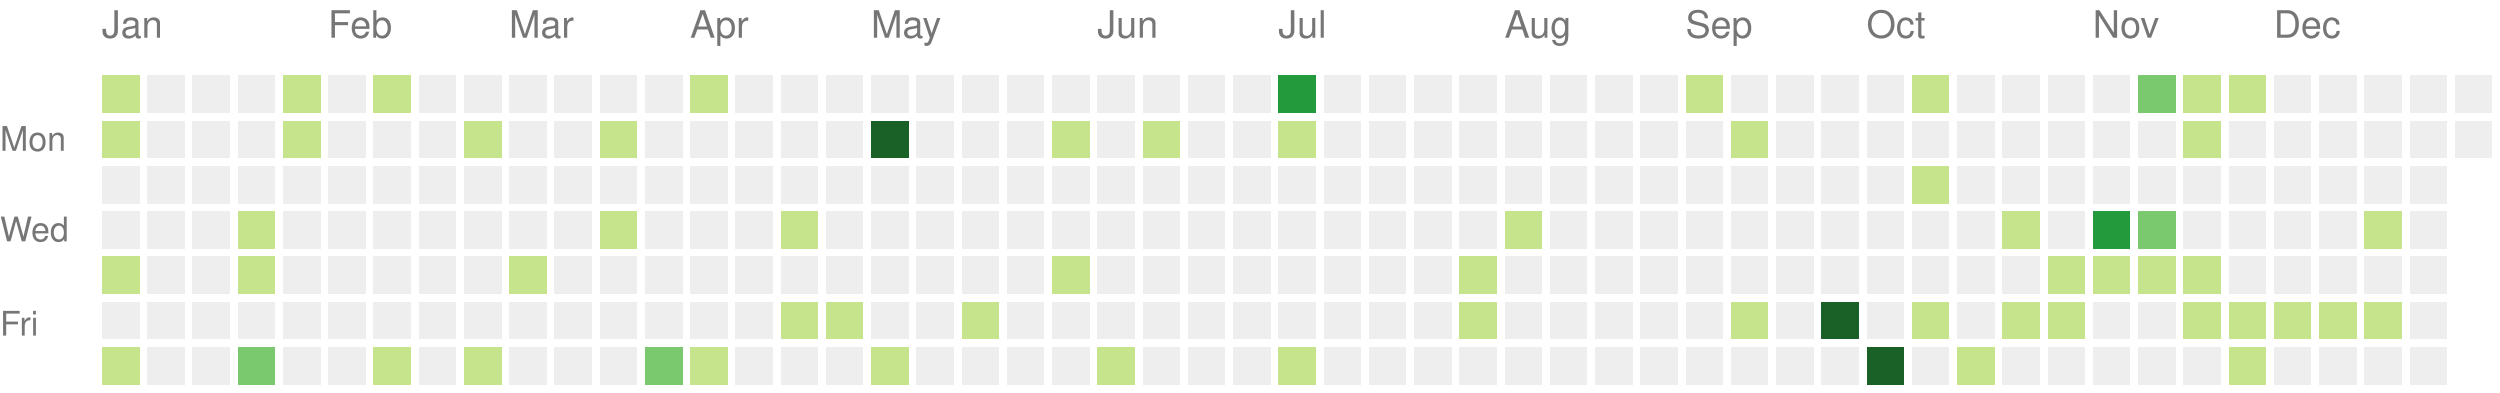
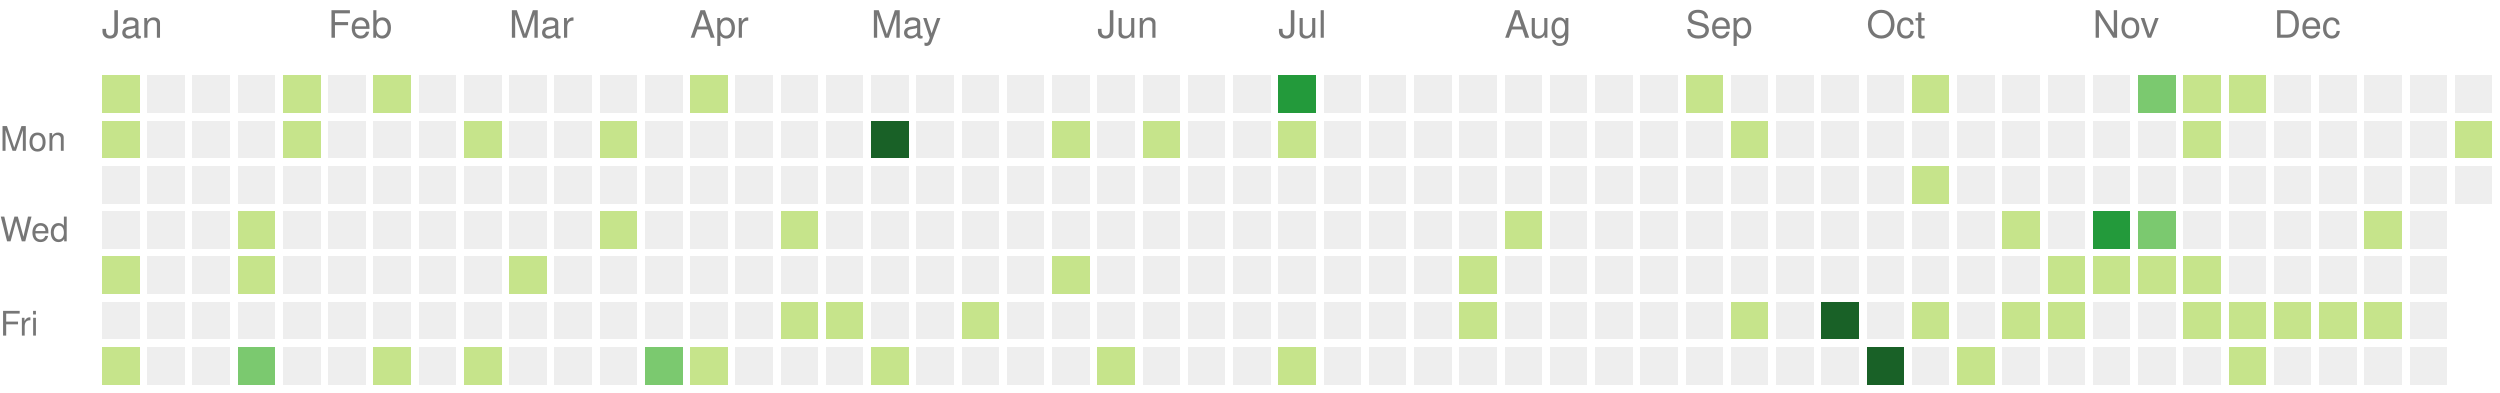
<svg xmlns="http://www.w3.org/2000/svg" version="1.1" width="663" height="104">
  <rect style="fill:#c6e48b;shape-rendering:crispedges;" data-score="1" data-date="2022-01-02" x="27" y="20" width="10" height="10" />
  <rect style="fill:#eeeeee;shape-rendering:crispedges;" data-score="0" data-date="2022-01-09" x="39" y="20" width="10" height="10" />
  <rect style="fill:#eeeeee;shape-rendering:crispedges;" data-score="0" data-date="2022-01-16" x="51" y="20" width="10" height="10" />
  <rect style="fill:#eeeeee;shape-rendering:crispedges;" data-score="0" data-date="2022-01-23" x="63" y="20" width="10" height="10" />
  <rect style="fill:#c6e48b;shape-rendering:crispedges;" data-score="1" data-date="2022-01-30" x="75" y="20" width="10" height="10" />
  <rect style="fill:#eeeeee;shape-rendering:crispedges;" data-score="0" data-date="2022-02-06" x="87" y="20" width="10" height="10" />
  <rect style="fill:#c6e48b;shape-rendering:crispedges;" data-score="1" data-date="2022-02-13" x="99" y="20" width="10" height="10" />
  <rect style="fill:#eeeeee;shape-rendering:crispedges;" data-score="0" data-date="2022-02-20" x="111" y="20" width="10" height="10" />
  <rect style="fill:#eeeeee;shape-rendering:crispedges;" data-score="0" data-date="2022-02-27" x="123" y="20" width="10" height="10" />
  <rect style="fill:#eeeeee;shape-rendering:crispedges;" data-score="0" data-date="2022-03-06" x="135" y="20" width="10" height="10" />
  <rect style="fill:#eeeeee;shape-rendering:crispedges;" data-score="0" data-date="2022-03-13" x="147" y="20" width="10" height="10" />
  <rect style="fill:#eeeeee;shape-rendering:crispedges;" data-score="0" data-date="2022-03-20" x="159" y="20" width="10" height="10" />
  <rect style="fill:#eeeeee;shape-rendering:crispedges;" data-score="0" data-date="2022-03-27" x="171" y="20" width="10" height="10" />
  <rect style="fill:#c6e48b;shape-rendering:crispedges;" data-score="2" data-date="2022-04-03" x="183" y="20" width="10" height="10" />
  <rect style="fill:#eeeeee;shape-rendering:crispedges;" data-score="0" data-date="2022-04-10" x="195" y="20" width="10" height="10" />
  <rect style="fill:#eeeeee;shape-rendering:crispedges;" data-score="0" data-date="2022-04-17" x="207" y="20" width="10" height="10" />
  <rect style="fill:#eeeeee;shape-rendering:crispedges;" data-score="0" data-date="2022-04-24" x="219" y="20" width="10" height="10" />
  <rect style="fill:#eeeeee;shape-rendering:crispedges;" data-score="0" data-date="2022-05-01" x="231" y="20" width="10" height="10" />
  <rect style="fill:#eeeeee;shape-rendering:crispedges;" data-score="0" data-date="2022-05-08" x="243" y="20" width="10" height="10" />
  <rect style="fill:#eeeeee;shape-rendering:crispedges;" data-score="0" data-date="2022-05-15" x="255" y="20" width="10" height="10" />
  <rect style="fill:#eeeeee;shape-rendering:crispedges;" data-score="0" data-date="2022-05-22" x="267" y="20" width="10" height="10" />
  <rect style="fill:#eeeeee;shape-rendering:crispedges;" data-score="0" data-date="2022-05-29" x="279" y="20" width="10" height="10" />
  <rect style="fill:#eeeeee;shape-rendering:crispedges;" data-score="0" data-date="2022-06-05" x="291" y="20" width="10" height="10" />
  <rect style="fill:#eeeeee;shape-rendering:crispedges;" data-score="0" data-date="2022-06-12" x="303" y="20" width="10" height="10" />
  <rect style="fill:#eeeeee;shape-rendering:crispedges;" data-score="0" data-date="2022-06-19" x="315" y="20" width="10" height="10" />
  <rect style="fill:#eeeeee;shape-rendering:crispedges;" data-score="0" data-date="2022-06-26" x="327" y="20" width="10" height="10" />
  <rect style="fill:#239a3b;shape-rendering:crispedges;" data-score="6" data-date="2022-07-03" x="339" y="20" width="10" height="10" />
  <rect style="fill:#eeeeee;shape-rendering:crispedges;" data-score="0" data-date="2022-07-10" x="351" y="20" width="10" height="10" />
  <rect style="fill:#eeeeee;shape-rendering:crispedges;" data-score="0" data-date="2022-07-17" x="363" y="20" width="10" height="10" />
  <rect style="fill:#eeeeee;shape-rendering:crispedges;" data-score="0" data-date="2022-07-24" x="375" y="20" width="10" height="10" />
  <rect style="fill:#eeeeee;shape-rendering:crispedges;" data-score="0" data-date="2022-07-31" x="387" y="20" width="10" height="10" />
  <rect style="fill:#eeeeee;shape-rendering:crispedges;" data-score="0" data-date="2022-08-07" x="399" y="20" width="10" height="10" />
  <rect style="fill:#eeeeee;shape-rendering:crispedges;" data-score="0" data-date="2022-08-14" x="411" y="20" width="10" height="10" />
  <rect style="fill:#eeeeee;shape-rendering:crispedges;" data-score="0" data-date="2022-08-21" x="423" y="20" width="10" height="10" />
  <rect style="fill:#eeeeee;shape-rendering:crispedges;" data-score="0" data-date="2022-08-28" x="435" y="20" width="10" height="10" />
  <rect style="fill:#c6e48b;shape-rendering:crispedges;" data-score="1" data-date="2022-09-04" x="447" y="20" width="10" height="10" />
  <rect style="fill:#eeeeee;shape-rendering:crispedges;" data-score="0" data-date="2022-09-11" x="459" y="20" width="10" height="10" />
  <rect style="fill:#eeeeee;shape-rendering:crispedges;" data-score="0" data-date="2022-09-18" x="471" y="20" width="10" height="10" />
  <rect style="fill:#eeeeee;shape-rendering:crispedges;" data-score="0" data-date="2022-09-25" x="483" y="20" width="10" height="10" />
  <rect style="fill:#eeeeee;shape-rendering:crispedges;" data-score="0" data-date="2022-10-02" x="495" y="20" width="10" height="10" />
  <rect style="fill:#c6e48b;shape-rendering:crispedges;" data-score="2" data-date="2022-10-09" x="507" y="20" width="10" height="10" />
  <rect style="fill:#eeeeee;shape-rendering:crispedges;" data-score="0" data-date="2022-10-16" x="519" y="20" width="10" height="10" />
  <rect style="fill:#eeeeee;shape-rendering:crispedges;" data-score="0" data-date="2022-10-23" x="531" y="20" width="10" height="10" />
  <rect style="fill:#eeeeee;shape-rendering:crispedges;" data-score="0" data-date="2022-10-30" x="543" y="20" width="10" height="10" />
  <rect style="fill:#eeeeee;shape-rendering:crispedges;" data-score="0" data-date="2022-11-06" x="555" y="20" width="10" height="10" />
  <rect style="fill:#7bc96f;shape-rendering:crispedges;" data-score="3" data-date="2022-11-13" x="567" y="20" width="10" height="10" />
  <rect style="fill:#c6e48b;shape-rendering:crispedges;" data-score="1" data-date="2022-11-20" x="579" y="20" width="10" height="10" />
  <rect style="fill:#c6e48b;shape-rendering:crispedges;" data-score="2" data-date="2022-11-27" x="591" y="20" width="10" height="10" />
  <rect style="fill:#eeeeee;shape-rendering:crispedges;" data-score="0" data-date="2022-12-04" x="603" y="20" width="10" height="10" />
  <rect style="fill:#eeeeee;shape-rendering:crispedges;" data-score="0" data-date="2022-12-11" x="615" y="20" width="10" height="10" />
  <rect style="fill:#eeeeee;shape-rendering:crispedges;" data-score="0" data-date="2022-12-18" x="627" y="20" width="10" height="10" />
  <rect style="fill:#eeeeee;shape-rendering:crispedges;" data-score="0" data-date="2022-12-25" x="639" y="20" width="10" height="10" />
  <rect style="fill:#eeeeee;shape-rendering:crispedges;" data-score="0" data-date="2023-01-01" x="651" y="20" width="10" height="10" />
  <rect style="fill:#c6e48b;shape-rendering:crispedges;" data-score="2" data-date="2022-01-03" x="27" y="32" width="10" height="10" />
  <rect style="fill:#eeeeee;shape-rendering:crispedges;" data-score="0" data-date="2022-01-10" x="39" y="32" width="10" height="10" />
  <rect style="fill:#eeeeee;shape-rendering:crispedges;" data-score="0" data-date="2022-01-17" x="51" y="32" width="10" height="10" />
  <rect style="fill:#eeeeee;shape-rendering:crispedges;" data-score="0" data-date="2022-01-24" x="63" y="32" width="10" height="10" />
  <rect style="fill:#c6e48b;shape-rendering:crispedges;" data-score="1" data-date="2022-01-31" x="75" y="32" width="10" height="10" />
  <rect style="fill:#eeeeee;shape-rendering:crispedges;" data-score="0" data-date="2022-02-07" x="87" y="32" width="10" height="10" />
  <rect style="fill:#eeeeee;shape-rendering:crispedges;" data-score="0" data-date="2022-02-14" x="99" y="32" width="10" height="10" />
  <rect style="fill:#eeeeee;shape-rendering:crispedges;" data-score="0" data-date="2022-02-21" x="111" y="32" width="10" height="10" />
  <rect style="fill:#c6e48b;shape-rendering:crispedges;" data-score="1" data-date="2022-02-28" x="123" y="32" width="10" height="10" />
  <rect style="fill:#eeeeee;shape-rendering:crispedges;" data-score="0" data-date="2022-03-07" x="135" y="32" width="10" height="10" />
  <rect style="fill:#eeeeee;shape-rendering:crispedges;" data-score="0" data-date="2022-03-14" x="147" y="32" width="10" height="10" />
  <rect style="fill:#c6e48b;shape-rendering:crispedges;" data-score="1" data-date="2022-03-21" x="159" y="32" width="10" height="10" />
  <rect style="fill:#eeeeee;shape-rendering:crispedges;" data-score="0" data-date="2022-03-28" x="171" y="32" width="10" height="10" />
  <rect style="fill:#eeeeee;shape-rendering:crispedges;" data-score="0" data-date="2022-04-04" x="183" y="32" width="10" height="10" />
  <rect style="fill:#eeeeee;shape-rendering:crispedges;" data-score="0" data-date="2022-04-11" x="195" y="32" width="10" height="10" />
  <rect style="fill:#eeeeee;shape-rendering:crispedges;" data-score="0" data-date="2022-04-18" x="207" y="32" width="10" height="10" />
  <rect style="fill:#eeeeee;shape-rendering:crispedges;" data-score="0" data-date="2022-04-25" x="219" y="32" width="10" height="10" />
  <rect style="fill:#196127;shape-rendering:crispedges;" data-score="9" data-date="2022-05-02" x="231" y="32" width="10" height="10" />
  <rect style="fill:#eeeeee;shape-rendering:crispedges;" data-score="0" data-date="2022-05-09" x="243" y="32" width="10" height="10" />
  <rect style="fill:#eeeeee;shape-rendering:crispedges;" data-score="0" data-date="2022-05-16" x="255" y="32" width="10" height="10" />
  <rect style="fill:#eeeeee;shape-rendering:crispedges;" data-score="0" data-date="2022-05-23" x="267" y="32" width="10" height="10" />
  <rect style="fill:#c6e48b;shape-rendering:crispedges;" data-score="1" data-date="2022-05-30" x="279" y="32" width="10" height="10" />
  <rect style="fill:#eeeeee;shape-rendering:crispedges;" data-score="0" data-date="2022-06-06" x="291" y="32" width="10" height="10" />
  <rect style="fill:#c6e48b;shape-rendering:crispedges;" data-score="1" data-date="2022-06-13" x="303" y="32" width="10" height="10" />
  <rect style="fill:#eeeeee;shape-rendering:crispedges;" data-score="0" data-date="2022-06-20" x="315" y="32" width="10" height="10" />
  <rect style="fill:#eeeeee;shape-rendering:crispedges;" data-score="0" data-date="2022-06-27" x="327" y="32" width="10" height="10" />
  <rect style="fill:#c6e48b;shape-rendering:crispedges;" data-score="1" data-date="2022-07-04" x="339" y="32" width="10" height="10" />
  <rect style="fill:#eeeeee;shape-rendering:crispedges;" data-score="0" data-date="2022-07-11" x="351" y="32" width="10" height="10" />
  <rect style="fill:#eeeeee;shape-rendering:crispedges;" data-score="0" data-date="2022-07-18" x="363" y="32" width="10" height="10" />
  <rect style="fill:#eeeeee;shape-rendering:crispedges;" data-score="0" data-date="2022-07-25" x="375" y="32" width="10" height="10" />
  <rect style="fill:#eeeeee;shape-rendering:crispedges;" data-score="0" data-date="2022-08-01" x="387" y="32" width="10" height="10" />
  <rect style="fill:#eeeeee;shape-rendering:crispedges;" data-score="0" data-date="2022-08-08" x="399" y="32" width="10" height="10" />
  <rect style="fill:#eeeeee;shape-rendering:crispedges;" data-score="0" data-date="2022-08-15" x="411" y="32" width="10" height="10" />
  <rect style="fill:#eeeeee;shape-rendering:crispedges;" data-score="0" data-date="2022-08-22" x="423" y="32" width="10" height="10" />
  <rect style="fill:#eeeeee;shape-rendering:crispedges;" data-score="0" data-date="2022-08-29" x="435" y="32" width="10" height="10" />
  <rect style="fill:#eeeeee;shape-rendering:crispedges;" data-score="0" data-date="2022-09-05" x="447" y="32" width="10" height="10" />
  <rect style="fill:#c6e48b;shape-rendering:crispedges;" data-score="1" data-date="2022-09-12" x="459" y="32" width="10" height="10" />
  <rect style="fill:#eeeeee;shape-rendering:crispedges;" data-score="0" data-date="2022-09-19" x="471" y="32" width="10" height="10" />
  <rect style="fill:#eeeeee;shape-rendering:crispedges;" data-score="0" data-date="2022-09-26" x="483" y="32" width="10" height="10" />
  <rect style="fill:#eeeeee;shape-rendering:crispedges;" data-score="0" data-date="2022-10-03" x="495" y="32" width="10" height="10" />
  <rect style="fill:#eeeeee;shape-rendering:crispedges;" data-score="0" data-date="2022-10-10" x="507" y="32" width="10" height="10" />
  <rect style="fill:#eeeeee;shape-rendering:crispedges;" data-score="0" data-date="2022-10-17" x="519" y="32" width="10" height="10" />
  <rect style="fill:#eeeeee;shape-rendering:crispedges;" data-score="0" data-date="2022-10-24" x="531" y="32" width="10" height="10" />
  <rect style="fill:#eeeeee;shape-rendering:crispedges;" data-score="0" data-date="2022-10-31" x="543" y="32" width="10" height="10" />
  <rect style="fill:#eeeeee;shape-rendering:crispedges;" data-score="0" data-date="2022-11-07" x="555" y="32" width="10" height="10" />
  <rect style="fill:#eeeeee;shape-rendering:crispedges;" data-score="0" data-date="2022-11-14" x="567" y="32" width="10" height="10" />
  <rect style="fill:#c6e48b;shape-rendering:crispedges;" data-score="2" data-date="2022-11-21" x="579" y="32" width="10" height="10" />
  <rect style="fill:#eeeeee;shape-rendering:crispedges;" data-score="0" data-date="2022-11-28" x="591" y="32" width="10" height="10" />
  <rect style="fill:#eeeeee;shape-rendering:crispedges;" data-score="0" data-date="2022-12-05" x="603" y="32" width="10" height="10" />
  <rect style="fill:#eeeeee;shape-rendering:crispedges;" data-score="0" data-date="2022-12-12" x="615" y="32" width="10" height="10" />
  <rect style="fill:#eeeeee;shape-rendering:crispedges;" data-score="0" data-date="2022-12-19" x="627" y="32" width="10" height="10" />
  <rect style="fill:#eeeeee;shape-rendering:crispedges;" data-score="0" data-date="2022-12-26" x="639" y="32" width="10" height="10" />
-   <rect style="fill:#eeeeee;shape-rendering:crispedges;" data-score="0" data-date="2023-01-02" x="651" y="32" width="10" height="10" />
+   <rect style="fill:#c6e48b;shape-rendering:crispedges;" data-score="1" data-date="2023-01-02" x="651" y="32" width="10" height="10" />
  <rect style="fill:#eeeeee;shape-rendering:crispedges;" data-score="0" data-date="2022-01-04" x="27" y="44" width="10" height="10" />
  <rect style="fill:#eeeeee;shape-rendering:crispedges;" data-score="0" data-date="2022-01-11" x="39" y="44" width="10" height="10" />
  <rect style="fill:#eeeeee;shape-rendering:crispedges;" data-score="0" data-date="2022-01-18" x="51" y="44" width="10" height="10" />
  <rect style="fill:#eeeeee;shape-rendering:crispedges;" data-score="0" data-date="2022-01-25" x="63" y="44" width="10" height="10" />
  <rect style="fill:#eeeeee;shape-rendering:crispedges;" data-score="0" data-date="2022-02-01" x="75" y="44" width="10" height="10" />
  <rect style="fill:#eeeeee;shape-rendering:crispedges;" data-score="0" data-date="2022-02-08" x="87" y="44" width="10" height="10" />
  <rect style="fill:#eeeeee;shape-rendering:crispedges;" data-score="0" data-date="2022-02-15" x="99" y="44" width="10" height="10" />
  <rect style="fill:#eeeeee;shape-rendering:crispedges;" data-score="0" data-date="2022-02-22" x="111" y="44" width="10" height="10" />
  <rect style="fill:#eeeeee;shape-rendering:crispedges;" data-score="0" data-date="2022-03-01" x="123" y="44" width="10" height="10" />
  <rect style="fill:#eeeeee;shape-rendering:crispedges;" data-score="0" data-date="2022-03-08" x="135" y="44" width="10" height="10" />
  <rect style="fill:#eeeeee;shape-rendering:crispedges;" data-score="0" data-date="2022-03-15" x="147" y="44" width="10" height="10" />
  <rect style="fill:#eeeeee;shape-rendering:crispedges;" data-score="0" data-date="2022-03-22" x="159" y="44" width="10" height="10" />
  <rect style="fill:#eeeeee;shape-rendering:crispedges;" data-score="0" data-date="2022-03-29" x="171" y="44" width="10" height="10" />
  <rect style="fill:#eeeeee;shape-rendering:crispedges;" data-score="0" data-date="2022-04-05" x="183" y="44" width="10" height="10" />
  <rect style="fill:#eeeeee;shape-rendering:crispedges;" data-score="0" data-date="2022-04-12" x="195" y="44" width="10" height="10" />
  <rect style="fill:#eeeeee;shape-rendering:crispedges;" data-score="0" data-date="2022-04-19" x="207" y="44" width="10" height="10" />
  <rect style="fill:#eeeeee;shape-rendering:crispedges;" data-score="0" data-date="2022-04-26" x="219" y="44" width="10" height="10" />
  <rect style="fill:#eeeeee;shape-rendering:crispedges;" data-score="0" data-date="2022-05-03" x="231" y="44" width="10" height="10" />
  <rect style="fill:#eeeeee;shape-rendering:crispedges;" data-score="0" data-date="2022-05-10" x="243" y="44" width="10" height="10" />
  <rect style="fill:#eeeeee;shape-rendering:crispedges;" data-score="0" data-date="2022-05-17" x="255" y="44" width="10" height="10" />
  <rect style="fill:#eeeeee;shape-rendering:crispedges;" data-score="0" data-date="2022-05-24" x="267" y="44" width="10" height="10" />
  <rect style="fill:#eeeeee;shape-rendering:crispedges;" data-score="0" data-date="2022-05-31" x="279" y="44" width="10" height="10" />
  <rect style="fill:#eeeeee;shape-rendering:crispedges;" data-score="0" data-date="2022-06-07" x="291" y="44" width="10" height="10" />
  <rect style="fill:#eeeeee;shape-rendering:crispedges;" data-score="0" data-date="2022-06-14" x="303" y="44" width="10" height="10" />
  <rect style="fill:#eeeeee;shape-rendering:crispedges;" data-score="0" data-date="2022-06-21" x="315" y="44" width="10" height="10" />
  <rect style="fill:#eeeeee;shape-rendering:crispedges;" data-score="0" data-date="2022-06-28" x="327" y="44" width="10" height="10" />
  <rect style="fill:#eeeeee;shape-rendering:crispedges;" data-score="0" data-date="2022-07-05" x="339" y="44" width="10" height="10" />
  <rect style="fill:#eeeeee;shape-rendering:crispedges;" data-score="0" data-date="2022-07-12" x="351" y="44" width="10" height="10" />
  <rect style="fill:#eeeeee;shape-rendering:crispedges;" data-score="0" data-date="2022-07-19" x="363" y="44" width="10" height="10" />
  <rect style="fill:#eeeeee;shape-rendering:crispedges;" data-score="0" data-date="2022-07-26" x="375" y="44" width="10" height="10" />
  <rect style="fill:#eeeeee;shape-rendering:crispedges;" data-score="0" data-date="2022-08-02" x="387" y="44" width="10" height="10" />
  <rect style="fill:#eeeeee;shape-rendering:crispedges;" data-score="0" data-date="2022-08-09" x="399" y="44" width="10" height="10" />
  <rect style="fill:#eeeeee;shape-rendering:crispedges;" data-score="0" data-date="2022-08-16" x="411" y="44" width="10" height="10" />
  <rect style="fill:#eeeeee;shape-rendering:crispedges;" data-score="0" data-date="2022-08-23" x="423" y="44" width="10" height="10" />
  <rect style="fill:#eeeeee;shape-rendering:crispedges;" data-score="0" data-date="2022-08-30" x="435" y="44" width="10" height="10" />
  <rect style="fill:#eeeeee;shape-rendering:crispedges;" data-score="0" data-date="2022-09-06" x="447" y="44" width="10" height="10" />
  <rect style="fill:#eeeeee;shape-rendering:crispedges;" data-score="0" data-date="2022-09-13" x="459" y="44" width="10" height="10" />
  <rect style="fill:#eeeeee;shape-rendering:crispedges;" data-score="0" data-date="2022-09-20" x="471" y="44" width="10" height="10" />
  <rect style="fill:#eeeeee;shape-rendering:crispedges;" data-score="0" data-date="2022-09-27" x="483" y="44" width="10" height="10" />
  <rect style="fill:#eeeeee;shape-rendering:crispedges;" data-score="0" data-date="2022-10-04" x="495" y="44" width="10" height="10" />
  <rect style="fill:#c6e48b;shape-rendering:crispedges;" data-score="2" data-date="2022-10-11" x="507" y="44" width="10" height="10" />
  <rect style="fill:#eeeeee;shape-rendering:crispedges;" data-score="0" data-date="2022-10-18" x="519" y="44" width="10" height="10" />
  <rect style="fill:#eeeeee;shape-rendering:crispedges;" data-score="0" data-date="2022-10-25" x="531" y="44" width="10" height="10" />
  <rect style="fill:#eeeeee;shape-rendering:crispedges;" data-score="0" data-date="2022-11-01" x="543" y="44" width="10" height="10" />
  <rect style="fill:#eeeeee;shape-rendering:crispedges;" data-score="0" data-date="2022-11-08" x="555" y="44" width="10" height="10" />
  <rect style="fill:#eeeeee;shape-rendering:crispedges;" data-score="0" data-date="2022-11-15" x="567" y="44" width="10" height="10" />
  <rect style="fill:#eeeeee;shape-rendering:crispedges;" data-score="0" data-date="2022-11-22" x="579" y="44" width="10" height="10" />
  <rect style="fill:#eeeeee;shape-rendering:crispedges;" data-score="0" data-date="2022-11-29" x="591" y="44" width="10" height="10" />
  <rect style="fill:#eeeeee;shape-rendering:crispedges;" data-score="0" data-date="2022-12-06" x="603" y="44" width="10" height="10" />
  <rect style="fill:#eeeeee;shape-rendering:crispedges;" data-score="0" data-date="2022-12-13" x="615" y="44" width="10" height="10" />
  <rect style="fill:#eeeeee;shape-rendering:crispedges;" data-score="0" data-date="2022-12-20" x="627" y="44" width="10" height="10" />
  <rect style="fill:#eeeeee;shape-rendering:crispedges;" data-score="0" data-date="2022-12-27" x="639" y="44" width="10" height="10" />
+   <rect style="fill:#eeeeee;shape-rendering:crispedges;" data-score="0" data-date="2023-01-03" x="651" y="44" width="10" height="10" />
  <rect style="fill:#eeeeee;shape-rendering:crispedges;" data-score="0" data-date="2022-01-05" x="27" y="56" width="10" height="10" />
  <rect style="fill:#eeeeee;shape-rendering:crispedges;" data-score="0" data-date="2022-01-12" x="39" y="56" width="10" height="10" />
  <rect style="fill:#eeeeee;shape-rendering:crispedges;" data-score="0" data-date="2022-01-19" x="51" y="56" width="10" height="10" />
  <rect style="fill:#c6e48b;shape-rendering:crispedges;" data-score="1" data-date="2022-01-26" x="63" y="56" width="10" height="10" />
  <rect style="fill:#eeeeee;shape-rendering:crispedges;" data-score="0" data-date="2022-02-02" x="75" y="56" width="10" height="10" />
  <rect style="fill:#eeeeee;shape-rendering:crispedges;" data-score="0" data-date="2022-02-09" x="87" y="56" width="10" height="10" />
  <rect style="fill:#eeeeee;shape-rendering:crispedges;" data-score="0" data-date="2022-02-16" x="99" y="56" width="10" height="10" />
  <rect style="fill:#eeeeee;shape-rendering:crispedges;" data-score="0" data-date="2022-02-23" x="111" y="56" width="10" height="10" />
  <rect style="fill:#eeeeee;shape-rendering:crispedges;" data-score="0" data-date="2022-03-02" x="123" y="56" width="10" height="10" />
  <rect style="fill:#eeeeee;shape-rendering:crispedges;" data-score="0" data-date="2022-03-09" x="135" y="56" width="10" height="10" />
  <rect style="fill:#eeeeee;shape-rendering:crispedges;" data-score="0" data-date="2022-03-16" x="147" y="56" width="10" height="10" />
  <rect style="fill:#c6e48b;shape-rendering:crispedges;" data-score="1" data-date="2022-03-23" x="159" y="56" width="10" height="10" />
  <rect style="fill:#eeeeee;shape-rendering:crispedges;" data-score="0" data-date="2022-03-30" x="171" y="56" width="10" height="10" />
  <rect style="fill:#eeeeee;shape-rendering:crispedges;" data-score="0" data-date="2022-04-06" x="183" y="56" width="10" height="10" />
  <rect style="fill:#eeeeee;shape-rendering:crispedges;" data-score="0" data-date="2022-04-13" x="195" y="56" width="10" height="10" />
  <rect style="fill:#c6e48b;shape-rendering:crispedges;" data-score="1" data-date="2022-04-20" x="207" y="56" width="10" height="10" />
  <rect style="fill:#eeeeee;shape-rendering:crispedges;" data-score="0" data-date="2022-04-27" x="219" y="56" width="10" height="10" />
  <rect style="fill:#eeeeee;shape-rendering:crispedges;" data-score="0" data-date="2022-05-04" x="231" y="56" width="10" height="10" />
  <rect style="fill:#eeeeee;shape-rendering:crispedges;" data-score="0" data-date="2022-05-11" x="243" y="56" width="10" height="10" />
  <rect style="fill:#eeeeee;shape-rendering:crispedges;" data-score="0" data-date="2022-05-18" x="255" y="56" width="10" height="10" />
  <rect style="fill:#eeeeee;shape-rendering:crispedges;" data-score="0" data-date="2022-05-25" x="267" y="56" width="10" height="10" />
  <rect style="fill:#eeeeee;shape-rendering:crispedges;" data-score="0" data-date="2022-06-01" x="279" y="56" width="10" height="10" />
  <rect style="fill:#eeeeee;shape-rendering:crispedges;" data-score="0" data-date="2022-06-08" x="291" y="56" width="10" height="10" />
  <rect style="fill:#eeeeee;shape-rendering:crispedges;" data-score="0" data-date="2022-06-15" x="303" y="56" width="10" height="10" />
  <rect style="fill:#eeeeee;shape-rendering:crispedges;" data-score="0" data-date="2022-06-22" x="315" y="56" width="10" height="10" />
  <rect style="fill:#eeeeee;shape-rendering:crispedges;" data-score="0" data-date="2022-06-29" x="327" y="56" width="10" height="10" />
  <rect style="fill:#eeeeee;shape-rendering:crispedges;" data-score="0" data-date="2022-07-06" x="339" y="56" width="10" height="10" />
  <rect style="fill:#eeeeee;shape-rendering:crispedges;" data-score="0" data-date="2022-07-13" x="351" y="56" width="10" height="10" />
  <rect style="fill:#eeeeee;shape-rendering:crispedges;" data-score="0" data-date="2022-07-20" x="363" y="56" width="10" height="10" />
  <rect style="fill:#eeeeee;shape-rendering:crispedges;" data-score="0" data-date="2022-07-27" x="375" y="56" width="10" height="10" />
  <rect style="fill:#eeeeee;shape-rendering:crispedges;" data-score="0" data-date="2022-08-03" x="387" y="56" width="10" height="10" />
  <rect style="fill:#c6e48b;shape-rendering:crispedges;" data-score="1" data-date="2022-08-10" x="399" y="56" width="10" height="10" />
  <rect style="fill:#eeeeee;shape-rendering:crispedges;" data-score="0" data-date="2022-08-17" x="411" y="56" width="10" height="10" />
  <rect style="fill:#eeeeee;shape-rendering:crispedges;" data-score="0" data-date="2022-08-24" x="423" y="56" width="10" height="10" />
  <rect style="fill:#eeeeee;shape-rendering:crispedges;" data-score="0" data-date="2022-08-31" x="435" y="56" width="10" height="10" />
  <rect style="fill:#eeeeee;shape-rendering:crispedges;" data-score="0" data-date="2022-09-07" x="447" y="56" width="10" height="10" />
  <rect style="fill:#eeeeee;shape-rendering:crispedges;" data-score="0" data-date="2022-09-14" x="459" y="56" width="10" height="10" />
  <rect style="fill:#eeeeee;shape-rendering:crispedges;" data-score="0" data-date="2022-09-21" x="471" y="56" width="10" height="10" />
  <rect style="fill:#eeeeee;shape-rendering:crispedges;" data-score="0" data-date="2022-09-28" x="483" y="56" width="10" height="10" />
  <rect style="fill:#eeeeee;shape-rendering:crispedges;" data-score="0" data-date="2022-10-05" x="495" y="56" width="10" height="10" />
  <rect style="fill:#eeeeee;shape-rendering:crispedges;" data-score="0" data-date="2022-10-12" x="507" y="56" width="10" height="10" />
  <rect style="fill:#eeeeee;shape-rendering:crispedges;" data-score="0" data-date="2022-10-19" x="519" y="56" width="10" height="10" />
  <rect style="fill:#c6e48b;shape-rendering:crispedges;" data-score="1" data-date="2022-10-26" x="531" y="56" width="10" height="10" />
  <rect style="fill:#eeeeee;shape-rendering:crispedges;" data-score="0" data-date="2022-11-02" x="543" y="56" width="10" height="10" />
  <rect style="fill:#239a3b;shape-rendering:crispedges;" data-score="5" data-date="2022-11-09" x="555" y="56" width="10" height="10" />
  <rect style="fill:#7bc96f;shape-rendering:crispedges;" data-score="3" data-date="2022-11-16" x="567" y="56" width="10" height="10" />
  <rect style="fill:#eeeeee;shape-rendering:crispedges;" data-score="0" data-date="2022-11-23" x="579" y="56" width="10" height="10" />
  <rect style="fill:#eeeeee;shape-rendering:crispedges;" data-score="0" data-date="2022-11-30" x="591" y="56" width="10" height="10" />
  <rect style="fill:#eeeeee;shape-rendering:crispedges;" data-score="0" data-date="2022-12-07" x="603" y="56" width="10" height="10" />
  <rect style="fill:#eeeeee;shape-rendering:crispedges;" data-score="0" data-date="2022-12-14" x="615" y="56" width="10" height="10" />
  <rect style="fill:#c6e48b;shape-rendering:crispedges;" data-score="1" data-date="2022-12-21" x="627" y="56" width="10" height="10" />
  <rect style="fill:#eeeeee;shape-rendering:crispedges;" data-score="0" data-date="2022-12-28" x="639" y="56" width="10" height="10" />
  <rect style="fill:#c6e48b;shape-rendering:crispedges;" data-score="2" data-date="2022-01-06" x="27" y="68" width="10" height="10" />
  <rect style="fill:#eeeeee;shape-rendering:crispedges;" data-score="0" data-date="2022-01-13" x="39" y="68" width="10" height="10" />
  <rect style="fill:#eeeeee;shape-rendering:crispedges;" data-score="0" data-date="2022-01-20" x="51" y="68" width="10" height="10" />
  <rect style="fill:#c6e48b;shape-rendering:crispedges;" data-score="1" data-date="2022-01-27" x="63" y="68" width="10" height="10" />
  <rect style="fill:#eeeeee;shape-rendering:crispedges;" data-score="0" data-date="2022-02-03" x="75" y="68" width="10" height="10" />
  <rect style="fill:#eeeeee;shape-rendering:crispedges;" data-score="0" data-date="2022-02-10" x="87" y="68" width="10" height="10" />
  <rect style="fill:#eeeeee;shape-rendering:crispedges;" data-score="0" data-date="2022-02-17" x="99" y="68" width="10" height="10" />
  <rect style="fill:#eeeeee;shape-rendering:crispedges;" data-score="0" data-date="2022-02-24" x="111" y="68" width="10" height="10" />
  <rect style="fill:#eeeeee;shape-rendering:crispedges;" data-score="0" data-date="2022-03-03" x="123" y="68" width="10" height="10" />
  <rect style="fill:#c6e48b;shape-rendering:crispedges;" data-score="1" data-date="2022-03-10" x="135" y="68" width="10" height="10" />
  <rect style="fill:#eeeeee;shape-rendering:crispedges;" data-score="0" data-date="2022-03-17" x="147" y="68" width="10" height="10" />
  <rect style="fill:#eeeeee;shape-rendering:crispedges;" data-score="0" data-date="2022-03-24" x="159" y="68" width="10" height="10" />
  <rect style="fill:#eeeeee;shape-rendering:crispedges;" data-score="0" data-date="2022-03-31" x="171" y="68" width="10" height="10" />
  <rect style="fill:#eeeeee;shape-rendering:crispedges;" data-score="0" data-date="2022-04-07" x="183" y="68" width="10" height="10" />
  <rect style="fill:#eeeeee;shape-rendering:crispedges;" data-score="0" data-date="2022-04-14" x="195" y="68" width="10" height="10" />
  <rect style="fill:#eeeeee;shape-rendering:crispedges;" data-score="0" data-date="2022-04-21" x="207" y="68" width="10" height="10" />
  <rect style="fill:#eeeeee;shape-rendering:crispedges;" data-score="0" data-date="2022-04-28" x="219" y="68" width="10" height="10" />
  <rect style="fill:#eeeeee;shape-rendering:crispedges;" data-score="0" data-date="2022-05-05" x="231" y="68" width="10" height="10" />
  <rect style="fill:#eeeeee;shape-rendering:crispedges;" data-score="0" data-date="2022-05-12" x="243" y="68" width="10" height="10" />
  <rect style="fill:#eeeeee;shape-rendering:crispedges;" data-score="0" data-date="2022-05-19" x="255" y="68" width="10" height="10" />
  <rect style="fill:#eeeeee;shape-rendering:crispedges;" data-score="0" data-date="2022-05-26" x="267" y="68" width="10" height="10" />
  <rect style="fill:#c6e48b;shape-rendering:crispedges;" data-score="1" data-date="2022-06-02" x="279" y="68" width="10" height="10" />
  <rect style="fill:#eeeeee;shape-rendering:crispedges;" data-score="0" data-date="2022-06-09" x="291" y="68" width="10" height="10" />
  <rect style="fill:#eeeeee;shape-rendering:crispedges;" data-score="0" data-date="2022-06-16" x="303" y="68" width="10" height="10" />
  <rect style="fill:#eeeeee;shape-rendering:crispedges;" data-score="0" data-date="2022-06-23" x="315" y="68" width="10" height="10" />
  <rect style="fill:#eeeeee;shape-rendering:crispedges;" data-score="0" data-date="2022-06-30" x="327" y="68" width="10" height="10" />
  <rect style="fill:#eeeeee;shape-rendering:crispedges;" data-score="0" data-date="2022-07-07" x="339" y="68" width="10" height="10" />
  <rect style="fill:#eeeeee;shape-rendering:crispedges;" data-score="0" data-date="2022-07-14" x="351" y="68" width="10" height="10" />
  <rect style="fill:#eeeeee;shape-rendering:crispedges;" data-score="0" data-date="2022-07-21" x="363" y="68" width="10" height="10" />
  <rect style="fill:#eeeeee;shape-rendering:crispedges;" data-score="0" data-date="2022-07-28" x="375" y="68" width="10" height="10" />
  <rect style="fill:#c6e48b;shape-rendering:crispedges;" data-score="1" data-date="2022-08-04" x="387" y="68" width="10" height="10" />
  <rect style="fill:#eeeeee;shape-rendering:crispedges;" data-score="0" data-date="2022-08-11" x="399" y="68" width="10" height="10" />
  <rect style="fill:#eeeeee;shape-rendering:crispedges;" data-score="0" data-date="2022-08-18" x="411" y="68" width="10" height="10" />
  <rect style="fill:#eeeeee;shape-rendering:crispedges;" data-score="0" data-date="2022-08-25" x="423" y="68" width="10" height="10" />
  <rect style="fill:#eeeeee;shape-rendering:crispedges;" data-score="0" data-date="2022-09-01" x="435" y="68" width="10" height="10" />
  <rect style="fill:#eeeeee;shape-rendering:crispedges;" data-score="0" data-date="2022-09-08" x="447" y="68" width="10" height="10" />
  <rect style="fill:#eeeeee;shape-rendering:crispedges;" data-score="0" data-date="2022-09-15" x="459" y="68" width="10" height="10" />
  <rect style="fill:#eeeeee;shape-rendering:crispedges;" data-score="0" data-date="2022-09-22" x="471" y="68" width="10" height="10" />
  <rect style="fill:#eeeeee;shape-rendering:crispedges;" data-score="0" data-date="2022-09-29" x="483" y="68" width="10" height="10" />
  <rect style="fill:#eeeeee;shape-rendering:crispedges;" data-score="0" data-date="2022-10-06" x="495" y="68" width="10" height="10" />
  <rect style="fill:#eeeeee;shape-rendering:crispedges;" data-score="0" data-date="2022-10-13" x="507" y="68" width="10" height="10" />
  <rect style="fill:#eeeeee;shape-rendering:crispedges;" data-score="0" data-date="2022-10-20" x="519" y="68" width="10" height="10" />
  <rect style="fill:#eeeeee;shape-rendering:crispedges;" data-score="0" data-date="2022-10-27" x="531" y="68" width="10" height="10" />
  <rect style="fill:#c6e48b;shape-rendering:crispedges;" data-score="2" data-date="2022-11-03" x="543" y="68" width="10" height="10" />
  <rect style="fill:#c6e48b;shape-rendering:crispedges;" data-score="1" data-date="2022-11-10" x="555" y="68" width="10" height="10" />
  <rect style="fill:#c6e48b;shape-rendering:crispedges;" data-score="1" data-date="2022-11-17" x="567" y="68" width="10" height="10" />
  <rect style="fill:#c6e48b;shape-rendering:crispedges;" data-score="1" data-date="2022-11-24" x="579" y="68" width="10" height="10" />
  <rect style="fill:#eeeeee;shape-rendering:crispedges;" data-score="0" data-date="2022-12-01" x="591" y="68" width="10" height="10" />
  <rect style="fill:#eeeeee;shape-rendering:crispedges;" data-score="0" data-date="2022-12-08" x="603" y="68" width="10" height="10" />
  <rect style="fill:#eeeeee;shape-rendering:crispedges;" data-score="0" data-date="2022-12-15" x="615" y="68" width="10" height="10" />
  <rect style="fill:#eeeeee;shape-rendering:crispedges;" data-score="0" data-date="2022-12-22" x="627" y="68" width="10" height="10" />
  <rect style="fill:#eeeeee;shape-rendering:crispedges;" data-score="0" data-date="2022-12-29" x="639" y="68" width="10" height="10" />
  <rect style="fill:#eeeeee;shape-rendering:crispedges;" data-score="0" data-date="2022-01-07" x="27" y="80" width="10" height="10" />
  <rect style="fill:#eeeeee;shape-rendering:crispedges;" data-score="0" data-date="2022-01-14" x="39" y="80" width="10" height="10" />
  <rect style="fill:#eeeeee;shape-rendering:crispedges;" data-score="0" data-date="2022-01-21" x="51" y="80" width="10" height="10" />
  <rect style="fill:#eeeeee;shape-rendering:crispedges;" data-score="0" data-date="2022-01-28" x="63" y="80" width="10" height="10" />
  <rect style="fill:#eeeeee;shape-rendering:crispedges;" data-score="0" data-date="2022-02-04" x="75" y="80" width="10" height="10" />
  <rect style="fill:#eeeeee;shape-rendering:crispedges;" data-score="0" data-date="2022-02-11" x="87" y="80" width="10" height="10" />
  <rect style="fill:#eeeeee;shape-rendering:crispedges;" data-score="0" data-date="2022-02-18" x="99" y="80" width="10" height="10" />
  <rect style="fill:#eeeeee;shape-rendering:crispedges;" data-score="0" data-date="2022-02-25" x="111" y="80" width="10" height="10" />
  <rect style="fill:#eeeeee;shape-rendering:crispedges;" data-score="0" data-date="2022-03-04" x="123" y="80" width="10" height="10" />
  <rect style="fill:#eeeeee;shape-rendering:crispedges;" data-score="0" data-date="2022-03-11" x="135" y="80" width="10" height="10" />
  <rect style="fill:#eeeeee;shape-rendering:crispedges;" data-score="0" data-date="2022-03-18" x="147" y="80" width="10" height="10" />
  <rect style="fill:#eeeeee;shape-rendering:crispedges;" data-score="0" data-date="2022-03-25" x="159" y="80" width="10" height="10" />
  <rect style="fill:#eeeeee;shape-rendering:crispedges;" data-score="0" data-date="2022-04-01" x="171" y="80" width="10" height="10" />
  <rect style="fill:#eeeeee;shape-rendering:crispedges;" data-score="0" data-date="2022-04-08" x="183" y="80" width="10" height="10" />
  <rect style="fill:#eeeeee;shape-rendering:crispedges;" data-score="0" data-date="2022-04-15" x="195" y="80" width="10" height="10" />
  <rect style="fill:#c6e48b;shape-rendering:crispedges;" data-score="2" data-date="2022-04-22" x="207" y="80" width="10" height="10" />
  <rect style="fill:#c6e48b;shape-rendering:crispedges;" data-score="2" data-date="2022-04-29" x="219" y="80" width="10" height="10" />
  <rect style="fill:#eeeeee;shape-rendering:crispedges;" data-score="0" data-date="2022-05-06" x="231" y="80" width="10" height="10" />
  <rect style="fill:#eeeeee;shape-rendering:crispedges;" data-score="0" data-date="2022-05-13" x="243" y="80" width="10" height="10" />
  <rect style="fill:#c6e48b;shape-rendering:crispedges;" data-score="2" data-date="2022-05-20" x="255" y="80" width="10" height="10" />
  <rect style="fill:#eeeeee;shape-rendering:crispedges;" data-score="0" data-date="2022-05-27" x="267" y="80" width="10" height="10" />
  <rect style="fill:#eeeeee;shape-rendering:crispedges;" data-score="0" data-date="2022-06-03" x="279" y="80" width="10" height="10" />
  <rect style="fill:#eeeeee;shape-rendering:crispedges;" data-score="0" data-date="2022-06-10" x="291" y="80" width="10" height="10" />
  <rect style="fill:#eeeeee;shape-rendering:crispedges;" data-score="0" data-date="2022-06-17" x="303" y="80" width="10" height="10" />
  <rect style="fill:#eeeeee;shape-rendering:crispedges;" data-score="0" data-date="2022-06-24" x="315" y="80" width="10" height="10" />
  <rect style="fill:#eeeeee;shape-rendering:crispedges;" data-score="0" data-date="2022-07-01" x="327" y="80" width="10" height="10" />
  <rect style="fill:#eeeeee;shape-rendering:crispedges;" data-score="0" data-date="2022-07-08" x="339" y="80" width="10" height="10" />
  <rect style="fill:#eeeeee;shape-rendering:crispedges;" data-score="0" data-date="2022-07-15" x="351" y="80" width="10" height="10" />
  <rect style="fill:#eeeeee;shape-rendering:crispedges;" data-score="0" data-date="2022-07-22" x="363" y="80" width="10" height="10" />
  <rect style="fill:#eeeeee;shape-rendering:crispedges;" data-score="0" data-date="2022-07-29" x="375" y="80" width="10" height="10" />
  <rect style="fill:#c6e48b;shape-rendering:crispedges;" data-score="1" data-date="2022-08-05" x="387" y="80" width="10" height="10" />
  <rect style="fill:#eeeeee;shape-rendering:crispedges;" data-score="0" data-date="2022-08-12" x="399" y="80" width="10" height="10" />
  <rect style="fill:#eeeeee;shape-rendering:crispedges;" data-score="0" data-date="2022-08-19" x="411" y="80" width="10" height="10" />
  <rect style="fill:#eeeeee;shape-rendering:crispedges;" data-score="0" data-date="2022-08-26" x="423" y="80" width="10" height="10" />
  <rect style="fill:#eeeeee;shape-rendering:crispedges;" data-score="0" data-date="2022-09-02" x="435" y="80" width="10" height="10" />
  <rect style="fill:#eeeeee;shape-rendering:crispedges;" data-score="0" data-date="2022-09-09" x="447" y="80" width="10" height="10" />
  <rect style="fill:#c6e48b;shape-rendering:crispedges;" data-score="1" data-date="2022-09-16" x="459" y="80" width="10" height="10" />
  <rect style="fill:#eeeeee;shape-rendering:crispedges;" data-score="0" data-date="2022-09-23" x="471" y="80" width="10" height="10" />
  <rect style="fill:#196127;shape-rendering:crispedges;" data-score="8" data-date="2022-09-30" x="483" y="80" width="10" height="10" />
  <rect style="fill:#eeeeee;shape-rendering:crispedges;" data-score="0" data-date="2022-10-07" x="495" y="80" width="10" height="10" />
  <rect style="fill:#c6e48b;shape-rendering:crispedges;" data-score="2" data-date="2022-10-14" x="507" y="80" width="10" height="10" />
  <rect style="fill:#eeeeee;shape-rendering:crispedges;" data-score="0" data-date="2022-10-21" x="519" y="80" width="10" height="10" />
  <rect style="fill:#c6e48b;shape-rendering:crispedges;" data-score="2" data-date="2022-10-28" x="531" y="80" width="10" height="10" />
  <rect style="fill:#c6e48b;shape-rendering:crispedges;" data-score="1" data-date="2022-11-04" x="543" y="80" width="10" height="10" />
  <rect style="fill:#eeeeee;shape-rendering:crispedges;" data-score="0" data-date="2022-11-11" x="555" y="80" width="10" height="10" />
  <rect style="fill:#eeeeee;shape-rendering:crispedges;" data-score="0" data-date="2022-11-18" x="567" y="80" width="10" height="10" />
  <rect style="fill:#c6e48b;shape-rendering:crispedges;" data-score="1" data-date="2022-11-25" x="579" y="80" width="10" height="10" />
  <rect style="fill:#c6e48b;shape-rendering:crispedges;" data-score="1" data-date="2022-12-02" x="591" y="80" width="10" height="10" />
  <rect style="fill:#c6e48b;shape-rendering:crispedges;" data-score="1" data-date="2022-12-09" x="603" y="80" width="10" height="10" />
  <rect style="fill:#c6e48b;shape-rendering:crispedges;" data-score="2" data-date="2022-12-16" x="615" y="80" width="10" height="10" />
  <rect style="fill:#c6e48b;shape-rendering:crispedges;" data-score="2" data-date="2022-12-23" x="627" y="80" width="10" height="10" />
  <rect style="fill:#eeeeee;shape-rendering:crispedges;" data-score="0" data-date="2022-12-30" x="639" y="80" width="10" height="10" />
  <rect style="fill:#c6e48b;shape-rendering:crispedges;" data-score="1" data-date="2022-01-08" x="27" y="92" width="10" height="10" />
  <rect style="fill:#eeeeee;shape-rendering:crispedges;" data-score="0" data-date="2022-01-15" x="39" y="92" width="10" height="10" />
  <rect style="fill:#eeeeee;shape-rendering:crispedges;" data-score="0" data-date="2022-01-22" x="51" y="92" width="10" height="10" />
  <rect style="fill:#7bc96f;shape-rendering:crispedges;" data-score="3" data-date="2022-01-29" x="63" y="92" width="10" height="10" />
  <rect style="fill:#eeeeee;shape-rendering:crispedges;" data-score="0" data-date="2022-02-05" x="75" y="92" width="10" height="10" />
  <rect style="fill:#eeeeee;shape-rendering:crispedges;" data-score="0" data-date="2022-02-12" x="87" y="92" width="10" height="10" />
  <rect style="fill:#c6e48b;shape-rendering:crispedges;" data-score="2" data-date="2022-02-19" x="99" y="92" width="10" height="10" />
  <rect style="fill:#eeeeee;shape-rendering:crispedges;" data-score="0" data-date="2022-02-26" x="111" y="92" width="10" height="10" />
  <rect style="fill:#c6e48b;shape-rendering:crispedges;" data-score="1" data-date="2022-03-05" x="123" y="92" width="10" height="10" />
  <rect style="fill:#eeeeee;shape-rendering:crispedges;" data-score="0" data-date="2022-03-12" x="135" y="92" width="10" height="10" />
  <rect style="fill:#eeeeee;shape-rendering:crispedges;" data-score="0" data-date="2022-03-19" x="147" y="92" width="10" height="10" />
  <rect style="fill:#eeeeee;shape-rendering:crispedges;" data-score="0" data-date="2022-03-26" x="159" y="92" width="10" height="10" />
  <rect style="fill:#7bc96f;shape-rendering:crispedges;" data-score="4" data-date="2022-04-02" x="171" y="92" width="10" height="10" />
  <rect style="fill:#c6e48b;shape-rendering:crispedges;" data-score="1" data-date="2022-04-09" x="183" y="92" width="10" height="10" />
  <rect style="fill:#eeeeee;shape-rendering:crispedges;" data-score="0" data-date="2022-04-16" x="195" y="92" width="10" height="10" />
  <rect style="fill:#eeeeee;shape-rendering:crispedges;" data-score="0" data-date="2022-04-23" x="207" y="92" width="10" height="10" />
  <rect style="fill:#eeeeee;shape-rendering:crispedges;" data-score="0" data-date="2022-04-30" x="219" y="92" width="10" height="10" />
  <rect style="fill:#c6e48b;shape-rendering:crispedges;" data-score="1" data-date="2022-05-07" x="231" y="92" width="10" height="10" />
  <rect style="fill:#eeeeee;shape-rendering:crispedges;" data-score="0" data-date="2022-05-14" x="243" y="92" width="10" height="10" />
  <rect style="fill:#eeeeee;shape-rendering:crispedges;" data-score="0" data-date="2022-05-21" x="255" y="92" width="10" height="10" />
  <rect style="fill:#eeeeee;shape-rendering:crispedges;" data-score="0" data-date="2022-05-28" x="267" y="92" width="10" height="10" />
  <rect style="fill:#eeeeee;shape-rendering:crispedges;" data-score="0" data-date="2022-06-04" x="279" y="92" width="10" height="10" />
  <rect style="fill:#c6e48b;shape-rendering:crispedges;" data-score="1" data-date="2022-06-11" x="291" y="92" width="10" height="10" />
  <rect style="fill:#eeeeee;shape-rendering:crispedges;" data-score="0" data-date="2022-06-18" x="303" y="92" width="10" height="10" />
  <rect style="fill:#eeeeee;shape-rendering:crispedges;" data-score="0" data-date="2022-06-25" x="315" y="92" width="10" height="10" />
  <rect style="fill:#eeeeee;shape-rendering:crispedges;" data-score="0" data-date="2022-07-02" x="327" y="92" width="10" height="10" />
  <rect style="fill:#c6e48b;shape-rendering:crispedges;" data-score="1" data-date="2022-07-09" x="339" y="92" width="10" height="10" />
  <rect style="fill:#eeeeee;shape-rendering:crispedges;" data-score="0" data-date="2022-07-16" x="351" y="92" width="10" height="10" />
  <rect style="fill:#eeeeee;shape-rendering:crispedges;" data-score="0" data-date="2022-07-23" x="363" y="92" width="10" height="10" />
  <rect style="fill:#eeeeee;shape-rendering:crispedges;" data-score="0" data-date="2022-07-30" x="375" y="92" width="10" height="10" />
  <rect style="fill:#eeeeee;shape-rendering:crispedges;" data-score="0" data-date="2022-08-06" x="387" y="92" width="10" height="10" />
  <rect style="fill:#eeeeee;shape-rendering:crispedges;" data-score="0" data-date="2022-08-13" x="399" y="92" width="10" height="10" />
  <rect style="fill:#eeeeee;shape-rendering:crispedges;" data-score="0" data-date="2022-08-20" x="411" y="92" width="10" height="10" />
  <rect style="fill:#eeeeee;shape-rendering:crispedges;" data-score="0" data-date="2022-08-27" x="423" y="92" width="10" height="10" />
  <rect style="fill:#eeeeee;shape-rendering:crispedges;" data-score="0" data-date="2022-09-03" x="435" y="92" width="10" height="10" />
  <rect style="fill:#eeeeee;shape-rendering:crispedges;" data-score="0" data-date="2022-09-10" x="447" y="92" width="10" height="10" />
  <rect style="fill:#eeeeee;shape-rendering:crispedges;" data-score="0" data-date="2022-09-17" x="459" y="92" width="10" height="10" />
  <rect style="fill:#eeeeee;shape-rendering:crispedges;" data-score="0" data-date="2022-09-24" x="471" y="92" width="10" height="10" />
  <rect style="fill:#eeeeee;shape-rendering:crispedges;" data-score="0" data-date="2022-10-01" x="483" y="92" width="10" height="10" />
  <rect style="fill:#196127;shape-rendering:crispedges;" data-score="8" data-date="2022-10-08" x="495" y="92" width="10" height="10" />
  <rect style="fill:#eeeeee;shape-rendering:crispedges;" data-score="0" data-date="2022-10-15" x="507" y="92" width="10" height="10" />
  <rect style="fill:#c6e48b;shape-rendering:crispedges;" data-score="1" data-date="2022-10-22" x="519" y="92" width="10" height="10" />
  <rect style="fill:#eeeeee;shape-rendering:crispedges;" data-score="0" data-date="2022-10-29" x="531" y="92" width="10" height="10" />
  <rect style="fill:#eeeeee;shape-rendering:crispedges;" data-score="0" data-date="2022-11-05" x="543" y="92" width="10" height="10" />
  <rect style="fill:#eeeeee;shape-rendering:crispedges;" data-score="0" data-date="2022-11-12" x="555" y="92" width="10" height="10" />
  <rect style="fill:#eeeeee;shape-rendering:crispedges;" data-score="0" data-date="2022-11-19" x="567" y="92" width="10" height="10" />
  <rect style="fill:#eeeeee;shape-rendering:crispedges;" data-score="0" data-date="2022-11-26" x="579" y="92" width="10" height="10" />
  <rect style="fill:#c6e48b;shape-rendering:crispedges;" data-score="2" data-date="2022-12-03" x="591" y="92" width="10" height="10" />
  <rect style="fill:#eeeeee;shape-rendering:crispedges;" data-score="0" data-date="2022-12-10" x="603" y="92" width="10" height="10" />
  <rect style="fill:#eeeeee;shape-rendering:crispedges;" data-score="0" data-date="2022-12-17" x="615" y="92" width="10" height="10" />
  <rect style="fill:#eeeeee;shape-rendering:crispedges;" data-score="0" data-date="2022-12-24" x="627" y="92" width="10" height="10" />
  <rect style="fill:#eeeeee;shape-rendering:crispedges;" data-score="0" data-date="2022-12-31" x="639" y="92" width="10" height="10" />
  <text style="fill:#767676;text-anchor:start;text-align:center;font-family:-apple-system, BlinkMacSystemFont, 'Segoe UI', Helvetica, Arial, sans-serif, 'Apple Color Emoji', 'Segoe UI Emoji', 'Segoe UI Symbol';white-space:nowrap;font-size:9px;display:none;" x="0" y="28">Sun</text>
  <text style="fill:#767676;text-anchor:start;text-align:center;font-family:-apple-system, BlinkMacSystemFont, 'Segoe UI', Helvetica, Arial, sans-serif, 'Apple Color Emoji', 'Segoe UI Emoji', 'Segoe UI Symbol';white-space:nowrap;font-size:9px;" x="0" y="40">Mon</text>
  <text style="fill:#767676;text-anchor:start;text-align:center;font-family:-apple-system, BlinkMacSystemFont, 'Segoe UI', Helvetica, Arial, sans-serif, 'Apple Color Emoji', 'Segoe UI Emoji', 'Segoe UI Symbol';white-space:nowrap;font-size:9px;display:none;" x="0" y="52">Tue</text>
  <text style="fill:#767676;text-anchor:start;text-align:center;font-family:-apple-system, BlinkMacSystemFont, 'Segoe UI', Helvetica, Arial, sans-serif, 'Apple Color Emoji', 'Segoe UI Emoji', 'Segoe UI Symbol';white-space:nowrap;font-size:9px;" x="0" y="64">Wed</text>
  <text style="fill:#767676;text-anchor:start;text-align:center;font-family:-apple-system, BlinkMacSystemFont, 'Segoe UI', Helvetica, Arial, sans-serif, 'Apple Color Emoji', 'Segoe UI Emoji', 'Segoe UI Symbol';white-space:nowrap;font-size:9px;display:none;" x="0" y="77">Thu</text>
  <text style="fill:#767676;text-anchor:start;text-align:center;font-family:-apple-system, BlinkMacSystemFont, 'Segoe UI', Helvetica, Arial, sans-serif, 'Apple Color Emoji', 'Segoe UI Emoji', 'Segoe UI Symbol';white-space:nowrap;font-size:9px;" x="0" y="89">Fri</text>
  <text style="fill:#767676;text-anchor:start;text-align:center;font-family:-apple-system, BlinkMacSystemFont, 'Segoe UI', Helvetica, Arial, sans-serif, 'Apple Color Emoji', 'Segoe UI Emoji', 'Segoe UI Symbol';white-space:nowrap;font-size:9px;display:none;" x="0" y="101">Sat</text>
  <text style="fill:#767676;text-anchor:start;text-align:center;font-family:-apple-system, BlinkMacSystemFont, 'Segoe UI', Helvetica, Arial, sans-serif, 'Apple Color Emoji', 'Segoe UI Emoji', 'Segoe UI Symbol';white-space:nowrap;font-size:10px;" x="27" y="10">Jan</text>
  <text style="fill:#767676;text-anchor:start;text-align:center;font-family:-apple-system, BlinkMacSystemFont, 'Segoe UI', Helvetica, Arial, sans-serif, 'Apple Color Emoji', 'Segoe UI Emoji', 'Segoe UI Symbol';white-space:nowrap;font-size:10px;" x="87" y="10">Feb</text>
  <text style="fill:#767676;text-anchor:start;text-align:center;font-family:-apple-system, BlinkMacSystemFont, 'Segoe UI', Helvetica, Arial, sans-serif, 'Apple Color Emoji', 'Segoe UI Emoji', 'Segoe UI Symbol';white-space:nowrap;font-size:10px;" x="135" y="10">Mar</text>
  <text style="fill:#767676;text-anchor:start;text-align:center;font-family:-apple-system, BlinkMacSystemFont, 'Segoe UI', Helvetica, Arial, sans-serif, 'Apple Color Emoji', 'Segoe UI Emoji', 'Segoe UI Symbol';white-space:nowrap;font-size:10px;" x="183" y="10">Apr</text>
  <text style="fill:#767676;text-anchor:start;text-align:center;font-family:-apple-system, BlinkMacSystemFont, 'Segoe UI', Helvetica, Arial, sans-serif, 'Apple Color Emoji', 'Segoe UI Emoji', 'Segoe UI Symbol';white-space:nowrap;font-size:10px;" x="231" y="10">May</text>
  <text style="fill:#767676;text-anchor:start;text-align:center;font-family:-apple-system, BlinkMacSystemFont, 'Segoe UI', Helvetica, Arial, sans-serif, 'Apple Color Emoji', 'Segoe UI Emoji', 'Segoe UI Symbol';white-space:nowrap;font-size:10px;" x="291" y="10">Jun</text>
  <text style="fill:#767676;text-anchor:start;text-align:center;font-family:-apple-system, BlinkMacSystemFont, 'Segoe UI', Helvetica, Arial, sans-serif, 'Apple Color Emoji', 'Segoe UI Emoji', 'Segoe UI Symbol';white-space:nowrap;font-size:10px;" x="339" y="10">Jul</text>
  <text style="fill:#767676;text-anchor:start;text-align:center;font-family:-apple-system, BlinkMacSystemFont, 'Segoe UI', Helvetica, Arial, sans-serif, 'Apple Color Emoji', 'Segoe UI Emoji', 'Segoe UI Symbol';white-space:nowrap;font-size:10px;" x="399" y="10">Aug</text>
  <text style="fill:#767676;text-anchor:start;text-align:center;font-family:-apple-system, BlinkMacSystemFont, 'Segoe UI', Helvetica, Arial, sans-serif, 'Apple Color Emoji', 'Segoe UI Emoji', 'Segoe UI Symbol';white-space:nowrap;font-size:10px;" x="447" y="10">Sep</text>
  <text style="fill:#767676;text-anchor:start;text-align:center;font-family:-apple-system, BlinkMacSystemFont, 'Segoe UI', Helvetica, Arial, sans-serif, 'Apple Color Emoji', 'Segoe UI Emoji', 'Segoe UI Symbol';white-space:nowrap;font-size:10px;" x="495" y="10">Oct</text>
  <text style="fill:#767676;text-anchor:start;text-align:center;font-family:-apple-system, BlinkMacSystemFont, 'Segoe UI', Helvetica, Arial, sans-serif, 'Apple Color Emoji', 'Segoe UI Emoji', 'Segoe UI Symbol';white-space:nowrap;font-size:10px;" x="555" y="10">Nov</text>
  <text style="fill:#767676;text-anchor:start;text-align:center;font-family:-apple-system, BlinkMacSystemFont, 'Segoe UI', Helvetica, Arial, sans-serif, 'Apple Color Emoji', 'Segoe UI Emoji', 'Segoe UI Symbol';white-space:nowrap;font-size:10px;" x="603" y="10">Dec</text>
</svg>
